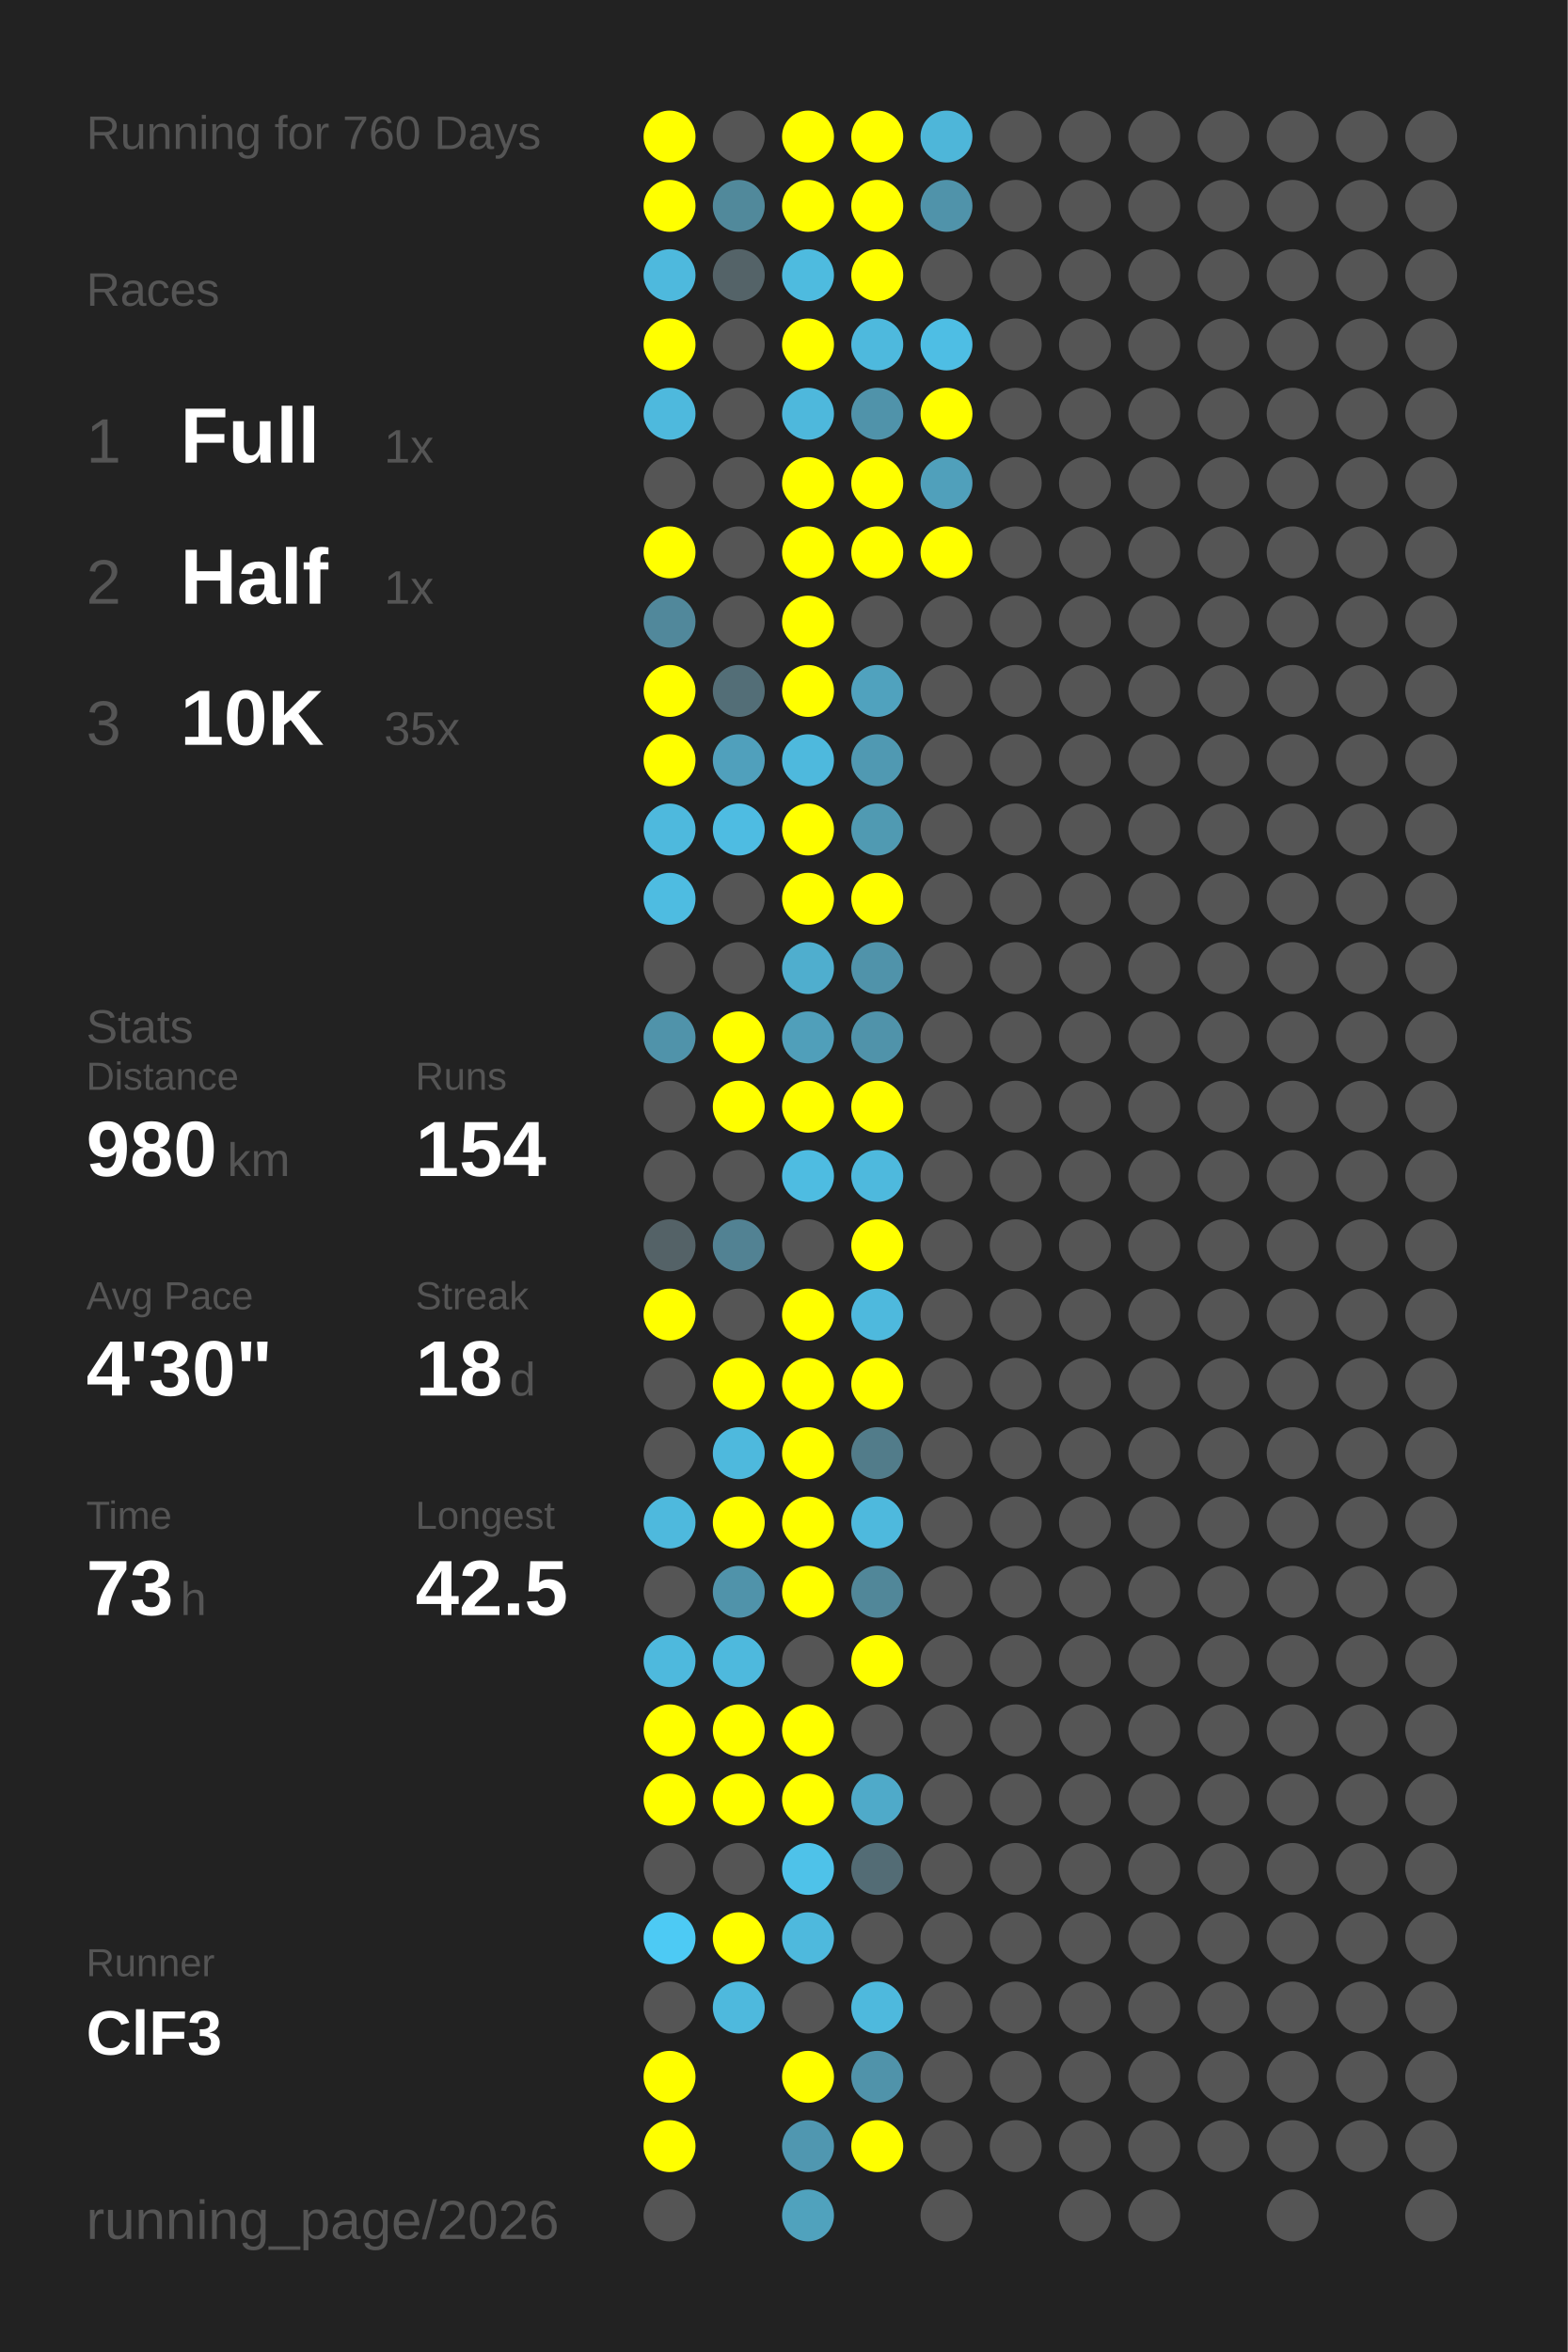
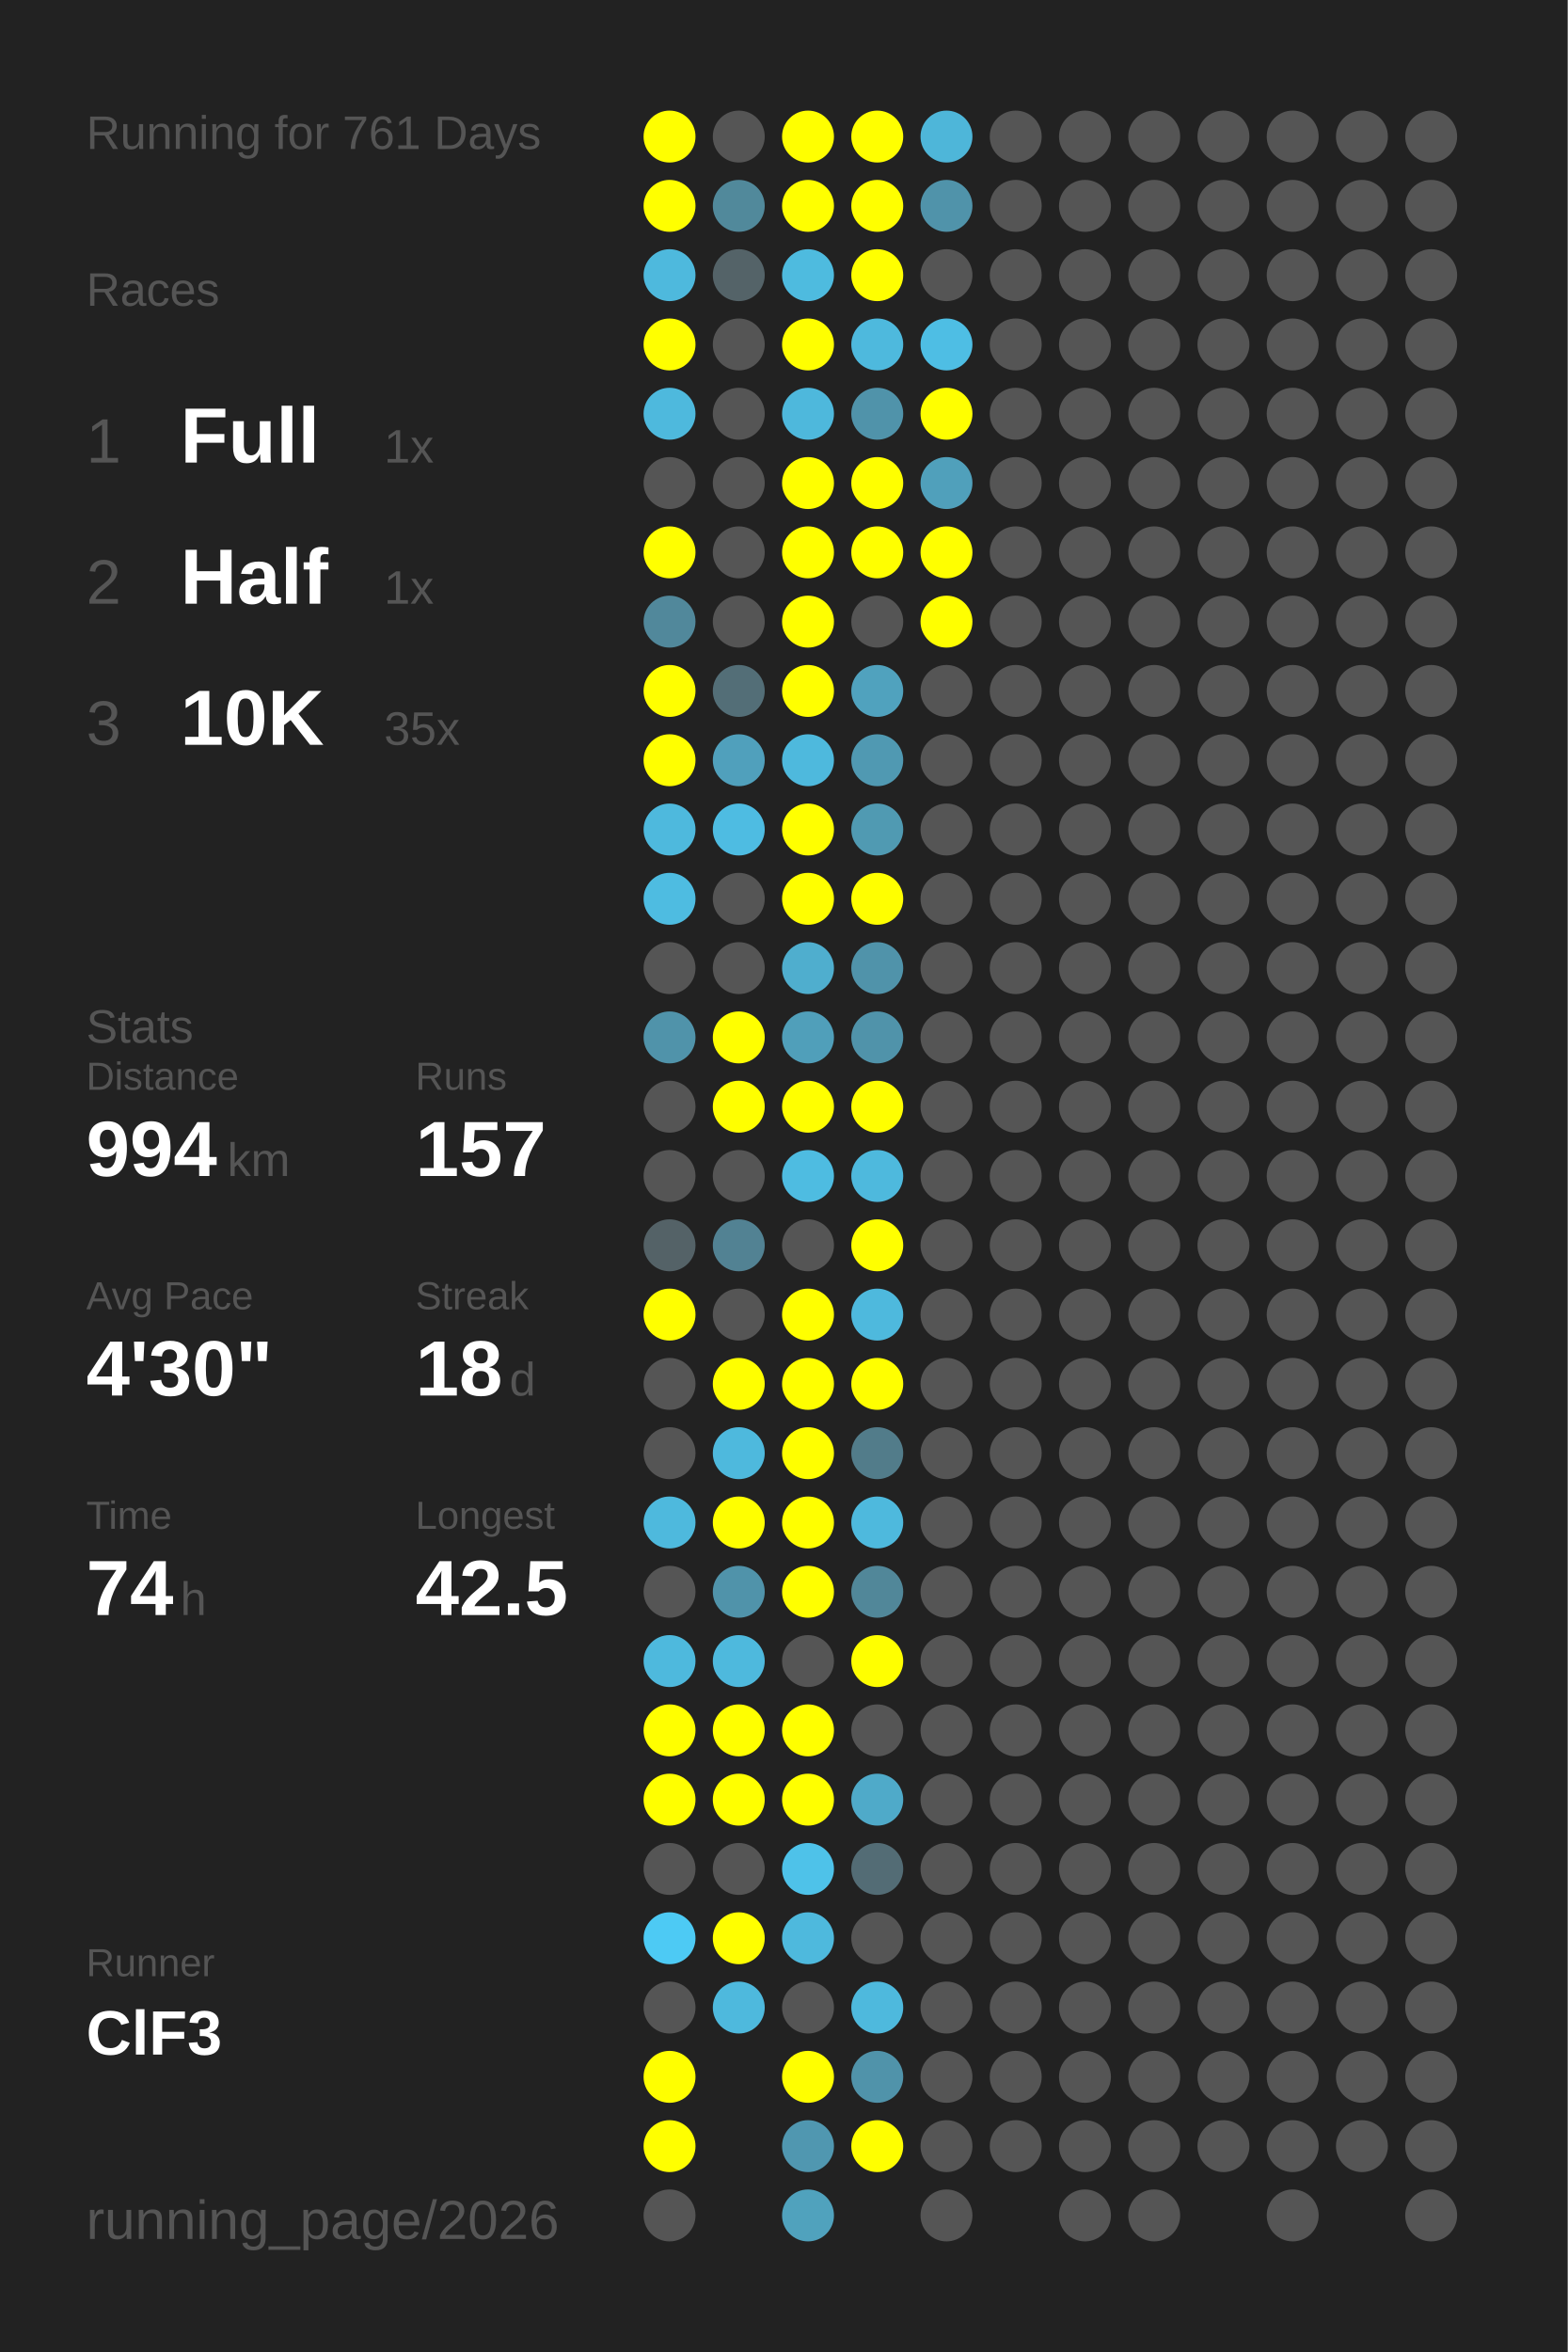
<svg xmlns="http://www.w3.org/2000/svg" baseProfile="full" height="300mm" version="1.1" viewBox="0,0,200,300" width="200mm">
  <defs />
  <rect fill="#222222" height="300" width="200" x="0" y="0" />
-   <text fill="#555555" style="font-size:6px; font-family:Arial;" x="11" y="19">Running for 760 Days</text>
+   <text fill="#555555" style="font-size:6px; font-family:Arial;" x="11" y="19">Running for 761 Days</text>
  <text fill="#555555" style="font-size:6px; font-family:Arial;" x="11" y="39">Races</text>
  <text fill="#555555" style="font-size:8px; font-family:Arial;" x="11" y="59">1</text>
  <text fill="#FFFFFF" style="font-size:10px; font-family:Arial; font-weight:bold;" x="23" y="59">Full</text>
  <text fill="#555555" style="font-size:6px; font-family:Arial;" x="49" y="59">1x</text>
  <text fill="#555555" style="font-size:8px; font-family:Arial;" x="11" y="77">2</text>
  <text fill="#FFFFFF" style="font-size:10px; font-family:Arial; font-weight:bold;" x="23" y="77">Half</text>
  <text fill="#555555" style="font-size:6px; font-family:Arial;" x="49" y="77">1x</text>
  <text fill="#555555" style="font-size:8px; font-family:Arial;" x="11" y="95">3</text>
  <text fill="#FFFFFF" style="font-size:10px; font-family:Arial; font-weight:bold;" x="23" y="95">10K</text>
  <text fill="#555555" style="font-size:6px; font-family:Arial;" x="49" y="95">35x</text>
  <text fill="#555555" style="font-size:6px; font-family:Arial;" x="11" y="133">Stats</text>
  <text fill="#555555" style="font-size:5px; font-family:Arial;" x="11" y="139">Distance</text>
-   <text fill="#FFFFFF" style="font-size:10px; font-family:Arial; font-weight:bold;" x="11" y="150">980</text>
+   <text fill="#FFFFFF" style="font-size:10px; font-family:Arial; font-weight:bold;" x="11" y="150">994</text>
  <text fill="#555555" style="font-size:6px; font-family:Arial;" x="29" y="150">km</text>
  <text fill="#555555" style="font-size:5px; font-family:Arial;" x="53" y="139">Runs</text>
-   <text fill="#FFFFFF" style="font-size:10px; font-family:Arial; font-weight:bold;" x="53" y="150">154</text>
+   <text fill="#FFFFFF" style="font-size:10px; font-family:Arial; font-weight:bold;" x="53" y="150">157</text>
  <text fill="#555555" style="font-size:5px; font-family:Arial;" x="11" y="167">Avg Pace</text>
  <text fill="#FFFFFF" style="font-size:10px; font-family:Arial; font-weight:bold;" x="11" y="178">4'30"</text>
  <text fill="#555555" style="font-size:5px; font-family:Arial;" x="53" y="167">Streak</text>
  <text fill="#FFFFFF" style="font-size:10px; font-family:Arial; font-weight:bold;" x="53" y="178">18</text>
  <text fill="#555555" style="font-size:6px; font-family:Arial;" x="65" y="178">d</text>
  <text fill="#555555" style="font-size:5px; font-family:Arial;" x="11" y="195">Time</text>
-   <text fill="#FFFFFF" style="font-size:10px; font-family:Arial; font-weight:bold;" x="11" y="206">73</text>
+   <text fill="#FFFFFF" style="font-size:10px; font-family:Arial; font-weight:bold;" x="11" y="206">74</text>
  <text fill="#555555" style="font-size:6px; font-family:Arial;" x="23" y="206">h</text>
  <text fill="#555555" style="font-size:5px; font-family:Arial;" x="53" y="195">Longest</text>
  <text fill="#FFFFFF" style="font-size:10px; font-family:Arial; font-weight:bold;" x="53" y="206">42.5</text>
  <text fill="#555555" style="font-size:5px; font-family:Arial;" x="11" y="252.065">Runner</text>
  <text fill="#FFFFFF" style="font-size:8px; font-family:Arial; font-weight:bold;" x="11" y="262.065">ClF3</text>
  <text fill="#555555" style="font-size:7px; font-family:Arial;" x="11" y="285.581">running_page/2026</text>
  <circle cx="85.417" cy="17.419" fill="#FFFF00" r="3.312" />
  <circle cx="85.417" cy="26.258" fill="#FFFF00" r="3.312" />
  <circle cx="85.417" cy="35.097" fill="#4eb9dd" r="3.312" />
  <circle cx="85.417" cy="43.935" fill="#FFFF00" r="3.312" />
  <circle cx="85.417" cy="52.774" fill="#4eb9dd" r="3.312" />
  <circle cx="85.417" cy="61.613" fill="#555555" r="3.312" />
  <circle cx="85.417" cy="70.452" fill="#FFFF00" r="3.312" />
  <circle cx="85.417" cy="79.29" fill="#51889b" r="3.312" />
  <circle cx="85.417" cy="88.129" fill="#FFFF00" r="3.312" />
  <circle cx="85.417" cy="96.968" fill="#FFFF00" r="3.312" />
  <circle cx="85.417" cy="105.806" fill="#4eb9dd" r="3.312" />
  <circle cx="85.417" cy="114.645" fill="#4ebce1" r="3.312" />
  <circle cx="85.417" cy="123.484" fill="#555555" r="3.312" />
  <circle cx="85.417" cy="132.323" fill="#5093aa" r="3.312" />
  <circle cx="85.417" cy="141.161" fill="#555555" r="3.312" />
  <circle cx="85.417" cy="150" fill="#555555" r="3.312" />
  <circle cx="85.417" cy="158.839" fill="#546267" r="3.312" />
  <circle cx="85.417" cy="167.677" fill="#FFFF00" r="3.312" />
  <circle cx="85.417" cy="176.516" fill="#555555" r="3.312" />
  <circle cx="85.417" cy="185.355" fill="#555555" r="3.312" />
  <circle cx="85.417" cy="194.194" fill="#4eb9dd" r="3.312" />
  <circle cx="85.417" cy="203.032" fill="#555555" r="3.312" />
  <circle cx="85.417" cy="211.871" fill="#4eb9dd" r="3.312" />
  <circle cx="85.417" cy="220.71" fill="#FFFF00" r="3.312" />
  <circle cx="85.417" cy="229.548" fill="#FFFF00" r="3.312" />
  <circle cx="85.417" cy="238.387" fill="#555555" r="3.312" />
  <circle cx="85.417" cy="247.226" fill="#4dcaf4" r="3.312" />
  <circle cx="85.417" cy="256.065" fill="#555555" r="3.312" />
  <circle cx="85.417" cy="264.903" fill="#FFFF00" r="3.312" />
  <circle cx="85.417" cy="273.742" fill="#FFFF00" r="3.312" />
  <circle cx="85.417" cy="282.581" fill="#555555" r="3.312" />
  <circle cx="94.25" cy="17.419" fill="#555555" r="3.312" />
  <circle cx="94.25" cy="26.258" fill="#51899b" r="3.312" />
  <circle cx="94.25" cy="35.097" fill="#546368" r="3.312" />
  <circle cx="94.25" cy="43.935" fill="#555555" r="3.312" />
  <circle cx="94.25" cy="52.774" fill="#555555" r="3.312" />
  <circle cx="94.25" cy="61.613" fill="#555555" r="3.312" />
  <circle cx="94.25" cy="70.452" fill="#555555" r="3.312" />
  <circle cx="94.25" cy="79.29" fill="#555555" r="3.312" />
  <circle cx="94.25" cy="88.129" fill="#536e77" r="3.312" />
  <circle cx="94.25" cy="96.968" fill="#50a0bc" r="3.312" />
  <circle cx="94.25" cy="105.806" fill="#4ebce2" r="3.312" />
  <circle cx="94.25" cy="114.645" fill="#555555" r="3.312" />
  <circle cx="94.25" cy="123.484" fill="#555555" r="3.312" />
  <circle cx="94.25" cy="132.323" fill="#FFFF00" r="3.312" />
  <circle cx="94.25" cy="141.161" fill="#FFFF00" r="3.312" />
  <circle cx="94.25" cy="150" fill="#555555" r="3.312" />
  <circle cx="94.25" cy="158.839" fill="#528293" r="3.312" />
  <circle cx="94.25" cy="167.677" fill="#555555" r="3.312" />
  <circle cx="94.25" cy="176.516" fill="#FFFF00" r="3.312" />
  <circle cx="94.25" cy="185.355" fill="#4eb9dd" r="3.312" />
  <circle cx="94.25" cy="194.194" fill="#FFFF00" r="3.312" />
  <circle cx="94.25" cy="203.032" fill="#5093aa" r="3.312" />
  <circle cx="94.25" cy="211.871" fill="#4eb9dd" r="3.312" />
  <circle cx="94.25" cy="220.71" fill="#FFFF00" r="3.312" />
  <circle cx="94.25" cy="229.548" fill="#FFFF00" r="3.312" />
  <circle cx="94.25" cy="238.387" fill="#555555" r="3.312" />
  <circle cx="94.25" cy="247.226" fill="#FFFF00" r="3.312" />
  <circle cx="94.25" cy="256.065" fill="#4eb9dd" r="3.312" />
  <circle cx="103.083" cy="17.419" fill="#FFFF00" r="3.312" />
  <circle cx="103.083" cy="26.258" fill="#FFFF00" r="3.312" />
  <circle cx="103.083" cy="35.097" fill="#4ebbdf" r="3.312" />
  <circle cx="103.083" cy="43.935" fill="#FFFF00" r="3.312" />
  <circle cx="103.083" cy="52.774" fill="#4eb8dc" r="3.312" />
  <circle cx="103.083" cy="61.613" fill="#FFFF00" r="3.312" />
  <circle cx="103.083" cy="70.452" fill="#FFFF00" r="3.312" />
  <circle cx="103.083" cy="79.29" fill="#FFFF00" r="3.312" />
  <circle cx="103.083" cy="88.129" fill="#FFFF00" r="3.312" />
  <circle cx="103.083" cy="96.968" fill="#4eb9dd" r="3.312" />
  <circle cx="103.083" cy="105.806" fill="#FFFF00" r="3.312" />
  <circle cx="103.083" cy="114.645" fill="#FFFF00" r="3.312" />
  <circle cx="103.083" cy="123.484" fill="#4faece" r="3.312" />
  <circle cx="103.083" cy="132.323" fill="#509fba" r="3.312" />
  <circle cx="103.083" cy="141.161" fill="#FFFF00" r="3.312" />
  <circle cx="103.083" cy="150" fill="#4ebce1" r="3.312" />
  <circle cx="103.083" cy="158.839" fill="#555555" r="3.312" />
  <circle cx="103.083" cy="167.677" fill="#FFFF00" r="3.312" />
  <circle cx="103.083" cy="176.516" fill="#FFFF00" r="3.312" />
  <circle cx="103.083" cy="185.355" fill="#FFFF00" r="3.312" />
  <circle cx="103.083" cy="194.194" fill="#FFFF00" r="3.312" />
  <circle cx="103.083" cy="203.032" fill="#FFFF00" r="3.312" />
  <circle cx="103.083" cy="211.871" fill="#555555" r="3.312" />
  <circle cx="103.083" cy="220.71" fill="#FFFF00" r="3.312" />
  <circle cx="103.083" cy="229.548" fill="#FFFF00" r="3.312" />
  <circle cx="103.083" cy="238.387" fill="#4ec2e9" r="3.312" />
  <circle cx="103.083" cy="247.226" fill="#4eb9dd" r="3.312" />
  <circle cx="103.083" cy="256.065" fill="#555555" r="3.312" />
  <circle cx="103.083" cy="264.903" fill="#FFFF00" r="3.312" />
  <circle cx="103.083" cy="273.742" fill="#5097b0" r="3.312" />
  <circle cx="103.083" cy="282.581" fill="#50a2bd" r="3.312" />
  <circle cx="111.917" cy="17.419" fill="#FFFF00" r="3.312" />
  <circle cx="111.917" cy="26.258" fill="#FFFF00" r="3.312" />
  <circle cx="111.917" cy="35.097" fill="#FFFF00" r="3.312" />
  <circle cx="111.917" cy="43.935" fill="#4eb9dd" r="3.312" />
  <circle cx="111.917" cy="52.774" fill="#5093aa" r="3.312" />
  <circle cx="111.917" cy="61.613" fill="#FFFF00" r="3.312" />
  <circle cx="111.917" cy="70.452" fill="#FFFF00" r="3.312" />
  <circle cx="111.917" cy="79.29" fill="#555555" r="3.312" />
  <circle cx="111.917" cy="88.129" fill="#50a2be" r="3.312" />
  <circle cx="111.917" cy="96.968" fill="#5099b2" r="3.312" />
  <circle cx="111.917" cy="105.806" fill="#509ab2" r="3.312" />
  <circle cx="111.917" cy="114.645" fill="#FFFF00" r="3.312" />
  <circle cx="111.917" cy="123.484" fill="#5093aa" r="3.312" />
  <circle cx="111.917" cy="132.323" fill="#5093aa" r="3.312" />
  <circle cx="111.917" cy="141.161" fill="#FFFF00" r="3.312" />
  <circle cx="111.917" cy="150" fill="#4eb9dd" r="3.312" />
  <circle cx="111.917" cy="158.839" fill="#FFFF00" r="3.312" />
  <circle cx="111.917" cy="167.677" fill="#4eb9dd" r="3.312" />
  <circle cx="111.917" cy="176.516" fill="#FFFF00" r="3.312" />
  <circle cx="111.917" cy="185.355" fill="#527c8a" r="3.312" />
  <circle cx="111.917" cy="194.194" fill="#4eb9dd" r="3.312" />
  <circle cx="111.917" cy="203.032" fill="#518799" r="3.312" />
  <circle cx="111.917" cy="211.871" fill="#FFFF00" r="3.312" />
  <circle cx="111.917" cy="220.71" fill="#555555" r="3.312" />
  <circle cx="111.917" cy="229.548" fill="#4faac9" r="3.312" />
  <circle cx="111.917" cy="238.387" fill="#536c75" r="3.312" />
  <circle cx="111.917" cy="247.226" fill="#555555" r="3.312" />
  <circle cx="111.917" cy="256.065" fill="#4eb9dd" r="3.312" />
  <circle cx="111.917" cy="264.903" fill="#5093aa" r="3.312" />
  <circle cx="111.917" cy="273.742" fill="#FFFF00" r="3.312" />
  <circle cx="120.75" cy="17.419" fill="#4eb6d9" r="3.312" />
  <circle cx="120.75" cy="26.258" fill="#5093aa" r="3.312" />
  <circle cx="120.75" cy="35.097" fill="#555555" r="3.312" />
  <circle cx="120.75" cy="43.935" fill="#4ebee4" r="3.312" />
  <circle cx="120.75" cy="52.774" fill="#FFFF00" r="3.312" />
  <circle cx="120.75" cy="61.613" fill="#50a0bb" r="3.312" />
  <circle cx="120.75" cy="70.452" fill="#FFFF00" r="3.312" />
-   <circle cx="120.75" cy="79.29" fill="#555555" r="3.312" />
+   <circle cx="120.75" cy="79.29" fill="#FFFF00" r="3.312" />
  <circle cx="120.75" cy="88.129" fill="#555555" r="3.312" />
  <circle cx="120.75" cy="96.968" fill="#555555" r="3.312" />
  <circle cx="120.75" cy="105.806" fill="#555555" r="3.312" />
  <circle cx="120.75" cy="114.645" fill="#555555" r="3.312" />
  <circle cx="120.75" cy="123.484" fill="#555555" r="3.312" />
  <circle cx="120.75" cy="132.323" fill="#555555" r="3.312" />
  <circle cx="120.75" cy="141.161" fill="#555555" r="3.312" />
  <circle cx="120.75" cy="150" fill="#555555" r="3.312" />
  <circle cx="120.75" cy="158.839" fill="#555555" r="3.312" />
  <circle cx="120.75" cy="167.677" fill="#555555" r="3.312" />
  <circle cx="120.75" cy="176.516" fill="#555555" r="3.312" />
  <circle cx="120.75" cy="185.355" fill="#555555" r="3.312" />
  <circle cx="120.75" cy="194.194" fill="#555555" r="3.312" />
  <circle cx="120.75" cy="203.032" fill="#555555" r="3.312" />
  <circle cx="120.75" cy="211.871" fill="#555555" r="3.312" />
  <circle cx="120.75" cy="220.71" fill="#555555" r="3.312" />
  <circle cx="120.75" cy="229.548" fill="#555555" r="3.312" />
  <circle cx="120.75" cy="238.387" fill="#555555" r="3.312" />
  <circle cx="120.75" cy="247.226" fill="#555555" r="3.312" />
  <circle cx="120.75" cy="256.065" fill="#555555" r="3.312" />
  <circle cx="120.75" cy="264.903" fill="#555555" r="3.312" />
  <circle cx="120.75" cy="273.742" fill="#555555" r="3.312" />
  <circle cx="120.75" cy="282.581" fill="#555555" r="3.312" />
  <circle cx="129.583" cy="17.419" fill="#555555" r="3.312" />
  <circle cx="129.583" cy="26.258" fill="#555555" r="3.312" />
  <circle cx="129.583" cy="35.097" fill="#555555" r="3.312" />
  <circle cx="129.583" cy="43.935" fill="#555555" r="3.312" />
  <circle cx="129.583" cy="52.774" fill="#555555" r="3.312" />
  <circle cx="129.583" cy="61.613" fill="#555555" r="3.312" />
  <circle cx="129.583" cy="70.452" fill="#555555" r="3.312" />
  <circle cx="129.583" cy="79.29" fill="#555555" r="3.312" />
  <circle cx="129.583" cy="88.129" fill="#555555" r="3.312" />
  <circle cx="129.583" cy="96.968" fill="#555555" r="3.312" />
  <circle cx="129.583" cy="105.806" fill="#555555" r="3.312" />
  <circle cx="129.583" cy="114.645" fill="#555555" r="3.312" />
  <circle cx="129.583" cy="123.484" fill="#555555" r="3.312" />
  <circle cx="129.583" cy="132.323" fill="#555555" r="3.312" />
  <circle cx="129.583" cy="141.161" fill="#555555" r="3.312" />
  <circle cx="129.583" cy="150" fill="#555555" r="3.312" />
  <circle cx="129.583" cy="158.839" fill="#555555" r="3.312" />
  <circle cx="129.583" cy="167.677" fill="#555555" r="3.312" />
  <circle cx="129.583" cy="176.516" fill="#555555" r="3.312" />
  <circle cx="129.583" cy="185.355" fill="#555555" r="3.312" />
  <circle cx="129.583" cy="194.194" fill="#555555" r="3.312" />
  <circle cx="129.583" cy="203.032" fill="#555555" r="3.312" />
  <circle cx="129.583" cy="211.871" fill="#555555" r="3.312" />
  <circle cx="129.583" cy="220.71" fill="#555555" r="3.312" />
  <circle cx="129.583" cy="229.548" fill="#555555" r="3.312" />
  <circle cx="129.583" cy="238.387" fill="#555555" r="3.312" />
  <circle cx="129.583" cy="247.226" fill="#555555" r="3.312" />
  <circle cx="129.583" cy="256.065" fill="#555555" r="3.312" />
  <circle cx="129.583" cy="264.903" fill="#555555" r="3.312" />
  <circle cx="129.583" cy="273.742" fill="#555555" r="3.312" />
  <circle cx="138.417" cy="17.419" fill="#555555" r="3.312" />
  <circle cx="138.417" cy="26.258" fill="#555555" r="3.312" />
  <circle cx="138.417" cy="35.097" fill="#555555" r="3.312" />
  <circle cx="138.417" cy="43.935" fill="#555555" r="3.312" />
  <circle cx="138.417" cy="52.774" fill="#555555" r="3.312" />
  <circle cx="138.417" cy="61.613" fill="#555555" r="3.312" />
  <circle cx="138.417" cy="70.452" fill="#555555" r="3.312" />
  <circle cx="138.417" cy="79.29" fill="#555555" r="3.312" />
  <circle cx="138.417" cy="88.129" fill="#555555" r="3.312" />
  <circle cx="138.417" cy="96.968" fill="#555555" r="3.312" />
  <circle cx="138.417" cy="105.806" fill="#555555" r="3.312" />
  <circle cx="138.417" cy="114.645" fill="#555555" r="3.312" />
  <circle cx="138.417" cy="123.484" fill="#555555" r="3.312" />
  <circle cx="138.417" cy="132.323" fill="#555555" r="3.312" />
  <circle cx="138.417" cy="141.161" fill="#555555" r="3.312" />
  <circle cx="138.417" cy="150" fill="#555555" r="3.312" />
  <circle cx="138.417" cy="158.839" fill="#555555" r="3.312" />
  <circle cx="138.417" cy="167.677" fill="#555555" r="3.312" />
  <circle cx="138.417" cy="176.516" fill="#555555" r="3.312" />
  <circle cx="138.417" cy="185.355" fill="#555555" r="3.312" />
  <circle cx="138.417" cy="194.194" fill="#555555" r="3.312" />
  <circle cx="138.417" cy="203.032" fill="#555555" r="3.312" />
  <circle cx="138.417" cy="211.871" fill="#555555" r="3.312" />
  <circle cx="138.417" cy="220.71" fill="#555555" r="3.312" />
  <circle cx="138.417" cy="229.548" fill="#555555" r="3.312" />
  <circle cx="138.417" cy="238.387" fill="#555555" r="3.312" />
  <circle cx="138.417" cy="247.226" fill="#555555" r="3.312" />
  <circle cx="138.417" cy="256.065" fill="#555555" r="3.312" />
  <circle cx="138.417" cy="264.903" fill="#555555" r="3.312" />
  <circle cx="138.417" cy="273.742" fill="#555555" r="3.312" />
  <circle cx="138.417" cy="282.581" fill="#555555" r="3.312" />
  <circle cx="147.25" cy="17.419" fill="#555555" r="3.312" />
  <circle cx="147.25" cy="26.258" fill="#555555" r="3.312" />
  <circle cx="147.25" cy="35.097" fill="#555555" r="3.312" />
  <circle cx="147.25" cy="43.935" fill="#555555" r="3.312" />
  <circle cx="147.25" cy="52.774" fill="#555555" r="3.312" />
  <circle cx="147.25" cy="61.613" fill="#555555" r="3.312" />
  <circle cx="147.25" cy="70.452" fill="#555555" r="3.312" />
  <circle cx="147.25" cy="79.29" fill="#555555" r="3.312" />
  <circle cx="147.25" cy="88.129" fill="#555555" r="3.312" />
  <circle cx="147.25" cy="96.968" fill="#555555" r="3.312" />
  <circle cx="147.25" cy="105.806" fill="#555555" r="3.312" />
  <circle cx="147.25" cy="114.645" fill="#555555" r="3.312" />
  <circle cx="147.25" cy="123.484" fill="#555555" r="3.312" />
  <circle cx="147.25" cy="132.323" fill="#555555" r="3.312" />
  <circle cx="147.25" cy="141.161" fill="#555555" r="3.312" />
  <circle cx="147.25" cy="150" fill="#555555" r="3.312" />
  <circle cx="147.25" cy="158.839" fill="#555555" r="3.312" />
  <circle cx="147.25" cy="167.677" fill="#555555" r="3.312" />
  <circle cx="147.25" cy="176.516" fill="#555555" r="3.312" />
  <circle cx="147.25" cy="185.355" fill="#555555" r="3.312" />
  <circle cx="147.25" cy="194.194" fill="#555555" r="3.312" />
  <circle cx="147.25" cy="203.032" fill="#555555" r="3.312" />
  <circle cx="147.25" cy="211.871" fill="#555555" r="3.312" />
  <circle cx="147.25" cy="220.71" fill="#555555" r="3.312" />
  <circle cx="147.25" cy="229.548" fill="#555555" r="3.312" />
  <circle cx="147.25" cy="238.387" fill="#555555" r="3.312" />
  <circle cx="147.25" cy="247.226" fill="#555555" r="3.312" />
  <circle cx="147.25" cy="256.065" fill="#555555" r="3.312" />
  <circle cx="147.25" cy="264.903" fill="#555555" r="3.312" />
  <circle cx="147.25" cy="273.742" fill="#555555" r="3.312" />
  <circle cx="147.25" cy="282.581" fill="#555555" r="3.312" />
  <circle cx="156.083" cy="17.419" fill="#555555" r="3.312" />
  <circle cx="156.083" cy="26.258" fill="#555555" r="3.312" />
  <circle cx="156.083" cy="35.097" fill="#555555" r="3.312" />
  <circle cx="156.083" cy="43.935" fill="#555555" r="3.312" />
  <circle cx="156.083" cy="52.774" fill="#555555" r="3.312" />
  <circle cx="156.083" cy="61.613" fill="#555555" r="3.312" />
  <circle cx="156.083" cy="70.452" fill="#555555" r="3.312" />
  <circle cx="156.083" cy="79.29" fill="#555555" r="3.312" />
  <circle cx="156.083" cy="88.129" fill="#555555" r="3.312" />
  <circle cx="156.083" cy="96.968" fill="#555555" r="3.312" />
  <circle cx="156.083" cy="105.806" fill="#555555" r="3.312" />
  <circle cx="156.083" cy="114.645" fill="#555555" r="3.312" />
  <circle cx="156.083" cy="123.484" fill="#555555" r="3.312" />
  <circle cx="156.083" cy="132.323" fill="#555555" r="3.312" />
  <circle cx="156.083" cy="141.161" fill="#555555" r="3.312" />
  <circle cx="156.083" cy="150" fill="#555555" r="3.312" />
  <circle cx="156.083" cy="158.839" fill="#555555" r="3.312" />
  <circle cx="156.083" cy="167.677" fill="#555555" r="3.312" />
  <circle cx="156.083" cy="176.516" fill="#555555" r="3.312" />
  <circle cx="156.083" cy="185.355" fill="#555555" r="3.312" />
  <circle cx="156.083" cy="194.194" fill="#555555" r="3.312" />
  <circle cx="156.083" cy="203.032" fill="#555555" r="3.312" />
  <circle cx="156.083" cy="211.871" fill="#555555" r="3.312" />
  <circle cx="156.083" cy="220.71" fill="#555555" r="3.312" />
  <circle cx="156.083" cy="229.548" fill="#555555" r="3.312" />
  <circle cx="156.083" cy="238.387" fill="#555555" r="3.312" />
  <circle cx="156.083" cy="247.226" fill="#555555" r="3.312" />
  <circle cx="156.083" cy="256.065" fill="#555555" r="3.312" />
  <circle cx="156.083" cy="264.903" fill="#555555" r="3.312" />
  <circle cx="156.083" cy="273.742" fill="#555555" r="3.312" />
  <circle cx="164.917" cy="17.419" fill="#555555" r="3.312" />
  <circle cx="164.917" cy="26.258" fill="#555555" r="3.312" />
  <circle cx="164.917" cy="35.097" fill="#555555" r="3.312" />
  <circle cx="164.917" cy="43.935" fill="#555555" r="3.312" />
  <circle cx="164.917" cy="52.774" fill="#555555" r="3.312" />
  <circle cx="164.917" cy="61.613" fill="#555555" r="3.312" />
  <circle cx="164.917" cy="70.452" fill="#555555" r="3.312" />
  <circle cx="164.917" cy="79.29" fill="#555555" r="3.312" />
  <circle cx="164.917" cy="88.129" fill="#555555" r="3.312" />
  <circle cx="164.917" cy="96.968" fill="#555555" r="3.312" />
  <circle cx="164.917" cy="105.806" fill="#555555" r="3.312" />
  <circle cx="164.917" cy="114.645" fill="#555555" r="3.312" />
  <circle cx="164.917" cy="123.484" fill="#555555" r="3.312" />
  <circle cx="164.917" cy="132.323" fill="#555555" r="3.312" />
  <circle cx="164.917" cy="141.161" fill="#555555" r="3.312" />
  <circle cx="164.917" cy="150" fill="#555555" r="3.312" />
  <circle cx="164.917" cy="158.839" fill="#555555" r="3.312" />
  <circle cx="164.917" cy="167.677" fill="#555555" r="3.312" />
  <circle cx="164.917" cy="176.516" fill="#555555" r="3.312" />
  <circle cx="164.917" cy="185.355" fill="#555555" r="3.312" />
  <circle cx="164.917" cy="194.194" fill="#555555" r="3.312" />
  <circle cx="164.917" cy="203.032" fill="#555555" r="3.312" />
  <circle cx="164.917" cy="211.871" fill="#555555" r="3.312" />
  <circle cx="164.917" cy="220.71" fill="#555555" r="3.312" />
  <circle cx="164.917" cy="229.548" fill="#555555" r="3.312" />
  <circle cx="164.917" cy="238.387" fill="#555555" r="3.312" />
  <circle cx="164.917" cy="247.226" fill="#555555" r="3.312" />
  <circle cx="164.917" cy="256.065" fill="#555555" r="3.312" />
  <circle cx="164.917" cy="264.903" fill="#555555" r="3.312" />
  <circle cx="164.917" cy="273.742" fill="#555555" r="3.312" />
  <circle cx="164.917" cy="282.581" fill="#555555" r="3.312" />
  <circle cx="173.75" cy="17.419" fill="#555555" r="3.312" />
  <circle cx="173.75" cy="26.258" fill="#555555" r="3.312" />
  <circle cx="173.75" cy="35.097" fill="#555555" r="3.312" />
  <circle cx="173.75" cy="43.935" fill="#555555" r="3.312" />
  <circle cx="173.75" cy="52.774" fill="#555555" r="3.312" />
  <circle cx="173.75" cy="61.613" fill="#555555" r="3.312" />
  <circle cx="173.75" cy="70.452" fill="#555555" r="3.312" />
  <circle cx="173.75" cy="79.29" fill="#555555" r="3.312" />
  <circle cx="173.75" cy="88.129" fill="#555555" r="3.312" />
  <circle cx="173.75" cy="96.968" fill="#555555" r="3.312" />
  <circle cx="173.75" cy="105.806" fill="#555555" r="3.312" />
  <circle cx="173.75" cy="114.645" fill="#555555" r="3.312" />
  <circle cx="173.75" cy="123.484" fill="#555555" r="3.312" />
  <circle cx="173.75" cy="132.323" fill="#555555" r="3.312" />
  <circle cx="173.75" cy="141.161" fill="#555555" r="3.312" />
  <circle cx="173.75" cy="150" fill="#555555" r="3.312" />
  <circle cx="173.75" cy="158.839" fill="#555555" r="3.312" />
  <circle cx="173.75" cy="167.677" fill="#555555" r="3.312" />
  <circle cx="173.75" cy="176.516" fill="#555555" r="3.312" />
  <circle cx="173.75" cy="185.355" fill="#555555" r="3.312" />
  <circle cx="173.75" cy="194.194" fill="#555555" r="3.312" />
  <circle cx="173.75" cy="203.032" fill="#555555" r="3.312" />
  <circle cx="173.75" cy="211.871" fill="#555555" r="3.312" />
  <circle cx="173.75" cy="220.71" fill="#555555" r="3.312" />
  <circle cx="173.75" cy="229.548" fill="#555555" r="3.312" />
  <circle cx="173.75" cy="238.387" fill="#555555" r="3.312" />
  <circle cx="173.75" cy="247.226" fill="#555555" r="3.312" />
  <circle cx="173.75" cy="256.065" fill="#555555" r="3.312" />
  <circle cx="173.75" cy="264.903" fill="#555555" r="3.312" />
  <circle cx="173.75" cy="273.742" fill="#555555" r="3.312" />
  <circle cx="182.583" cy="17.419" fill="#555555" r="3.312" />
  <circle cx="182.583" cy="26.258" fill="#555555" r="3.312" />
  <circle cx="182.583" cy="35.097" fill="#555555" r="3.312" />
  <circle cx="182.583" cy="43.935" fill="#555555" r="3.312" />
  <circle cx="182.583" cy="52.774" fill="#555555" r="3.312" />
  <circle cx="182.583" cy="61.613" fill="#555555" r="3.312" />
  <circle cx="182.583" cy="70.452" fill="#555555" r="3.312" />
  <circle cx="182.583" cy="79.29" fill="#555555" r="3.312" />
  <circle cx="182.583" cy="88.129" fill="#555555" r="3.312" />
  <circle cx="182.583" cy="96.968" fill="#555555" r="3.312" />
  <circle cx="182.583" cy="105.806" fill="#555555" r="3.312" />
  <circle cx="182.583" cy="114.645" fill="#555555" r="3.312" />
  <circle cx="182.583" cy="123.484" fill="#555555" r="3.312" />
  <circle cx="182.583" cy="132.323" fill="#555555" r="3.312" />
  <circle cx="182.583" cy="141.161" fill="#555555" r="3.312" />
  <circle cx="182.583" cy="150" fill="#555555" r="3.312" />
  <circle cx="182.583" cy="158.839" fill="#555555" r="3.312" />
  <circle cx="182.583" cy="167.677" fill="#555555" r="3.312" />
  <circle cx="182.583" cy="176.516" fill="#555555" r="3.312" />
  <circle cx="182.583" cy="185.355" fill="#555555" r="3.312" />
  <circle cx="182.583" cy="194.194" fill="#555555" r="3.312" />
  <circle cx="182.583" cy="203.032" fill="#555555" r="3.312" />
  <circle cx="182.583" cy="211.871" fill="#555555" r="3.312" />
  <circle cx="182.583" cy="220.71" fill="#555555" r="3.312" />
  <circle cx="182.583" cy="229.548" fill="#555555" r="3.312" />
  <circle cx="182.583" cy="238.387" fill="#555555" r="3.312" />
  <circle cx="182.583" cy="247.226" fill="#555555" r="3.312" />
  <circle cx="182.583" cy="256.065" fill="#555555" r="3.312" />
  <circle cx="182.583" cy="264.903" fill="#555555" r="3.312" />
  <circle cx="182.583" cy="273.742" fill="#555555" r="3.312" />
  <circle cx="182.583" cy="282.581" fill="#555555" r="3.312" />
</svg>
